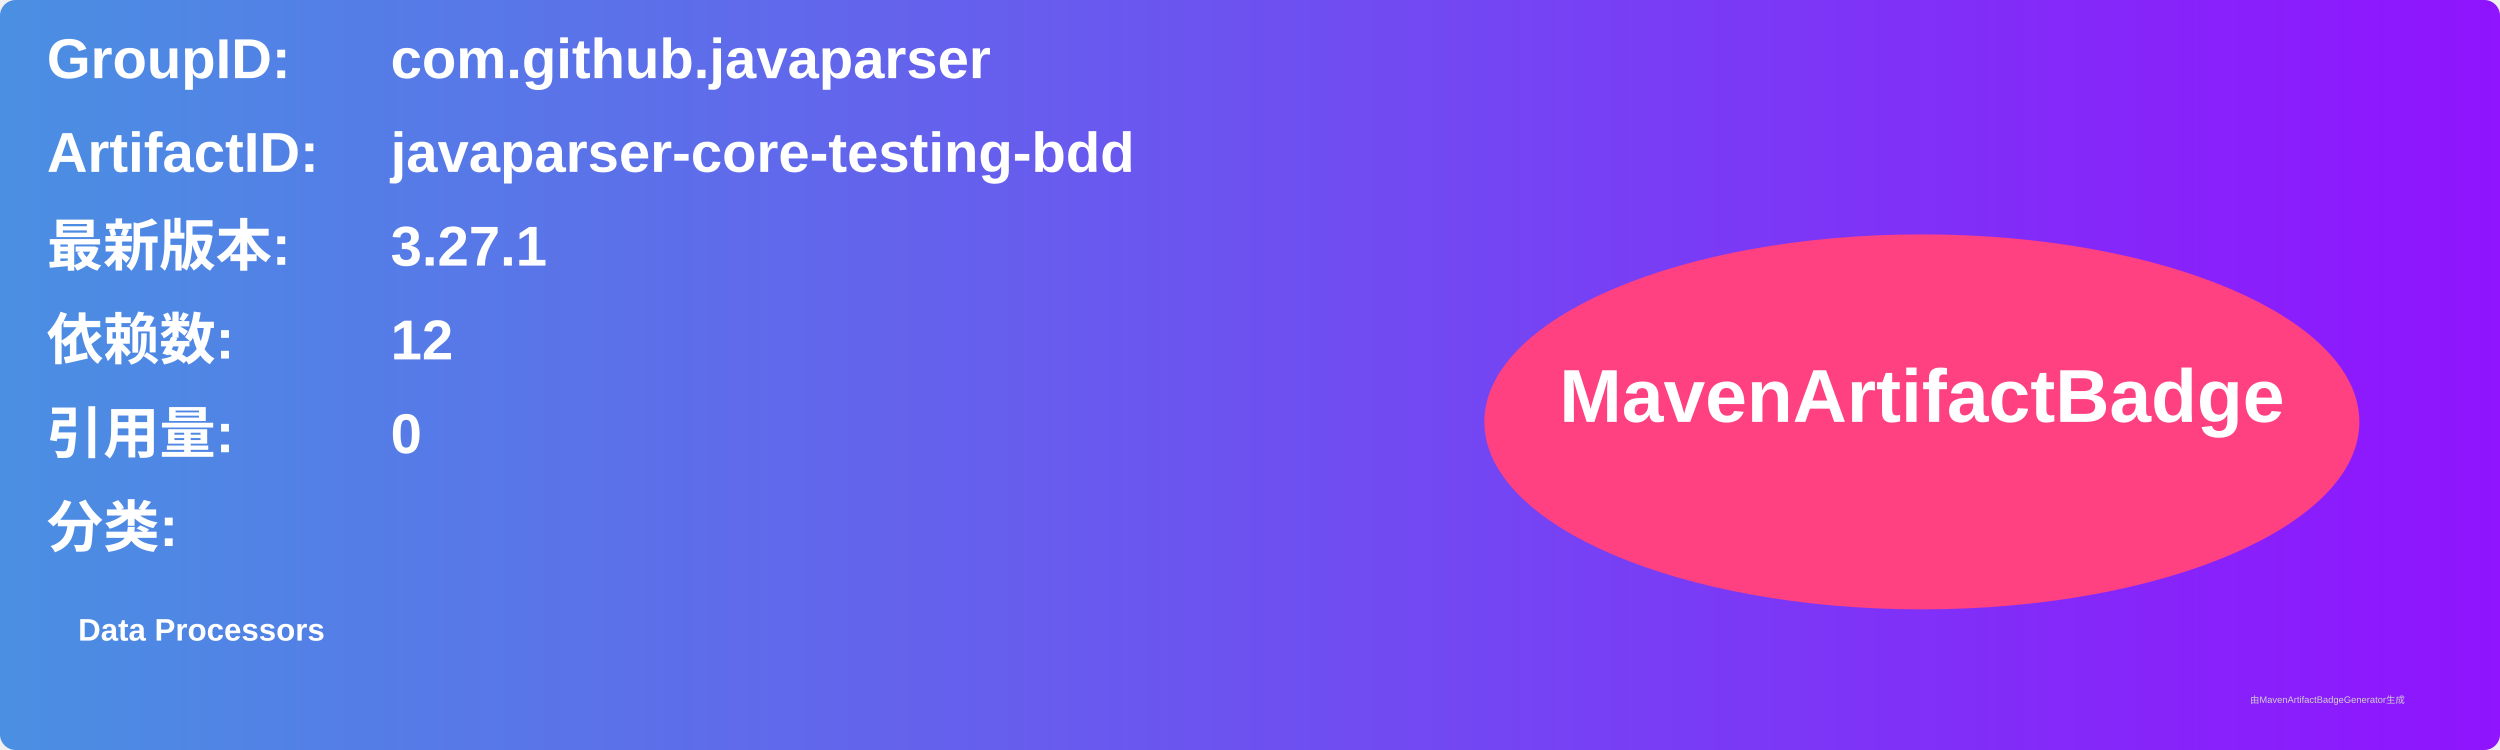
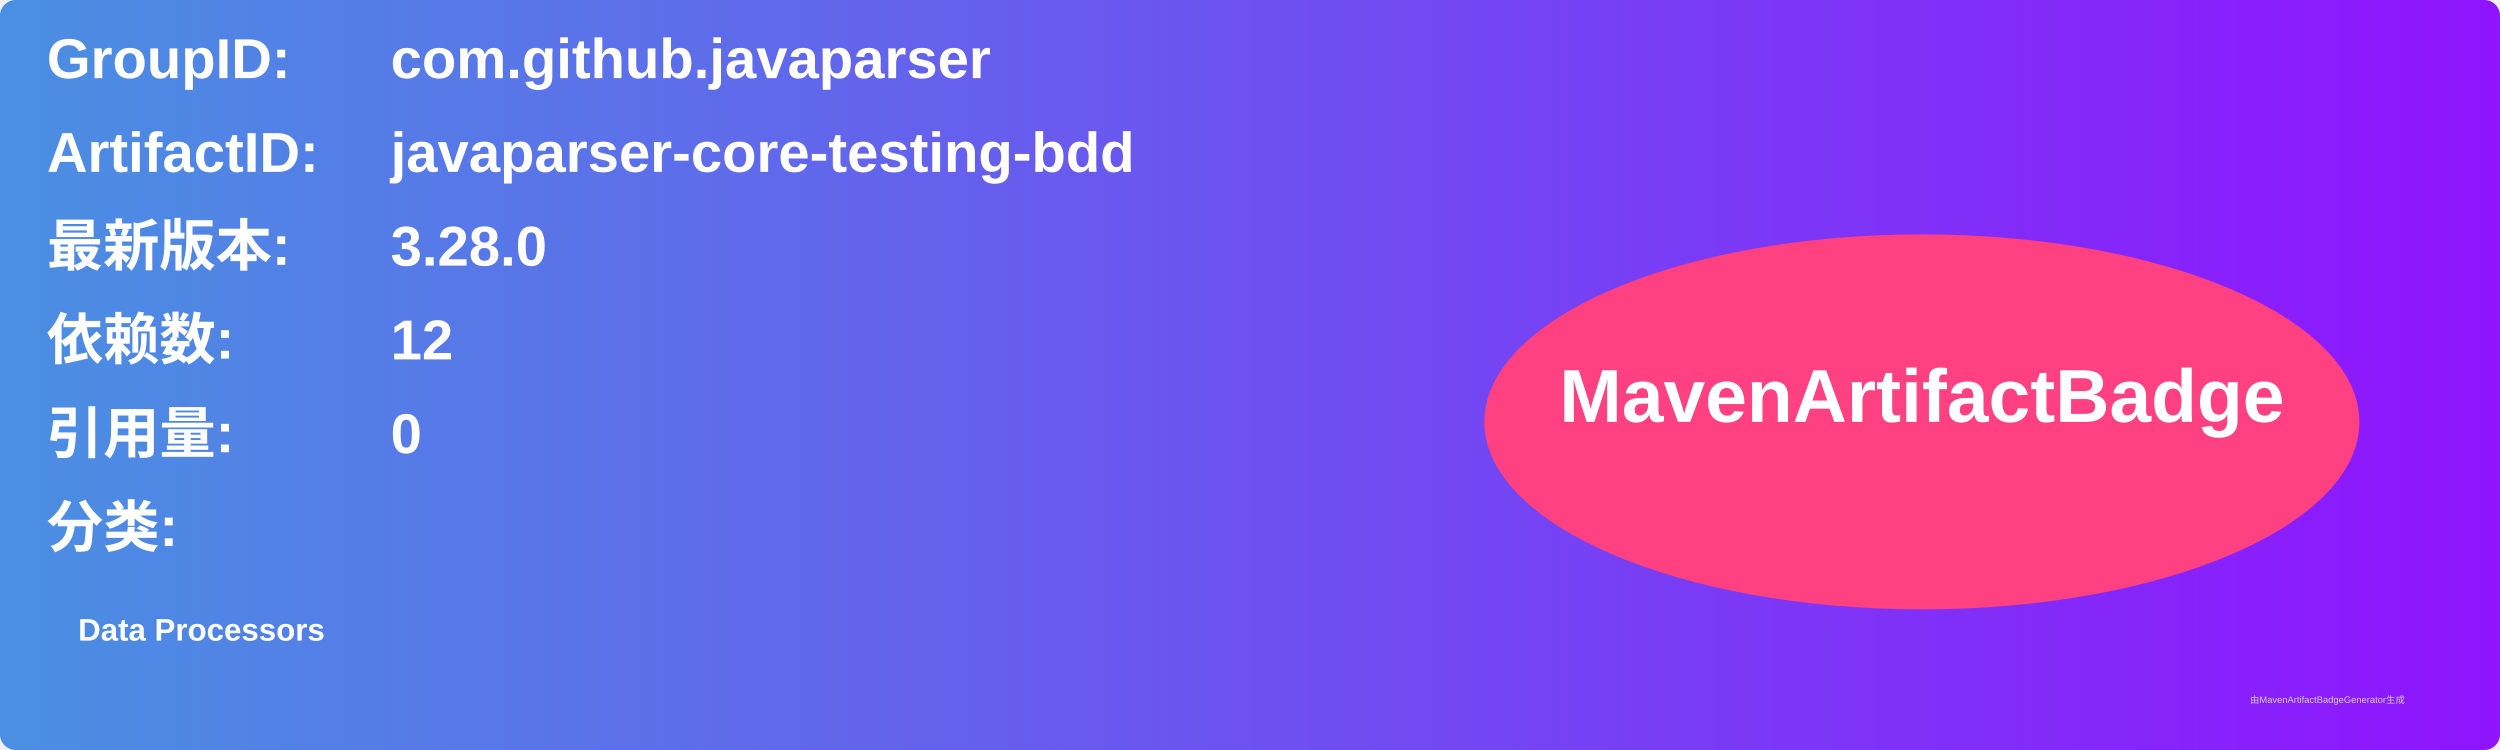
<svg xmlns="http://www.w3.org/2000/svg" width="800" height="240" viewBox="0 0 800 240">
  <linearGradient id="grad" x1="0%" y1="0%" x2="100%" y2="0%">
    <stop offset="0%" stop-color="#4a90e2" />
    <stop offset="100%" stop-color="#9013fe" />
  </linearGradient>
  <rect width="100%" height="100%" rx="5" ry="5" fill="url(#grad)" />
  <g transform="translate(15, 15)">
    <text x="0" y="10" font-family="Arial" font-size="18" fill="white" font-weight="bold" width="260">GroupID:</text>
    <text x="110" y="10" font-family="Arial" font-size="18" fill="white" font-weight="bold" width="460">com.github.javaparser</text>
    <text x="0" y="40" font-family="Arial" font-size="18" fill="white" font-weight="bold" width="260">ArtifactID:</text>
    <text x="110" y="40" font-family="Arial" font-size="18" fill="white" font-weight="bold" width="460">javaparser-core-testing-bdd</text>
    <text x="0" y="70" font-family="Arial" font-size="18" fill="white" font-weight="bold">最新版本:</text>
    <text x="110" y="70" font-family="Arial" font-size="18" fill="white" font-weight="bold">
-       <tspan font-weight="bold">3.27.1</tspan>
+       <tspan font-weight="bold">3.28.0</tspan>
    </text>
    <text x="0" y="100" font-family="Arial" font-size="18" fill="white" font-weight="bold">依赖数: </text>
    <text x="110" y="100" font-family="Arial" font-size="18" fill="white">
      <tspan font-weight="bold">12</tspan>
    </text>
    <text x="0" y="130" font-family="Arial" font-size="18" fill="white" font-weight="bold">引用量: </text>
    <text x="110" y="130" font-family="Arial" font-size="18" fill="white">
      <tspan font-weight="bold">0</tspan>
    </text>
    <text x="0" y="160" font-family="Arial" font-size="18" fill="white" font-weight="bold">分类:</text>
    <text x="10" y="190" font-family="Arial" font-size="10" fill="white">
      <tspan font-weight="bold">Data Processors</tspan>
    </text>
    <ellipse cx="600" cy="120" rx="140" ry="60" fill="#ff4081" />
    <text x="600" y="120" text-anchor="middle" font-family="Arial" font-size="24" fill="white" font-weight="bold">MavenArtifactBadge</text>
  </g>
  <text x="720" y="225" font-family="Arial" font-size="3" fill="#d0d0d0">由MavenArtifactBadgeGenerator生成</text>
</svg>
